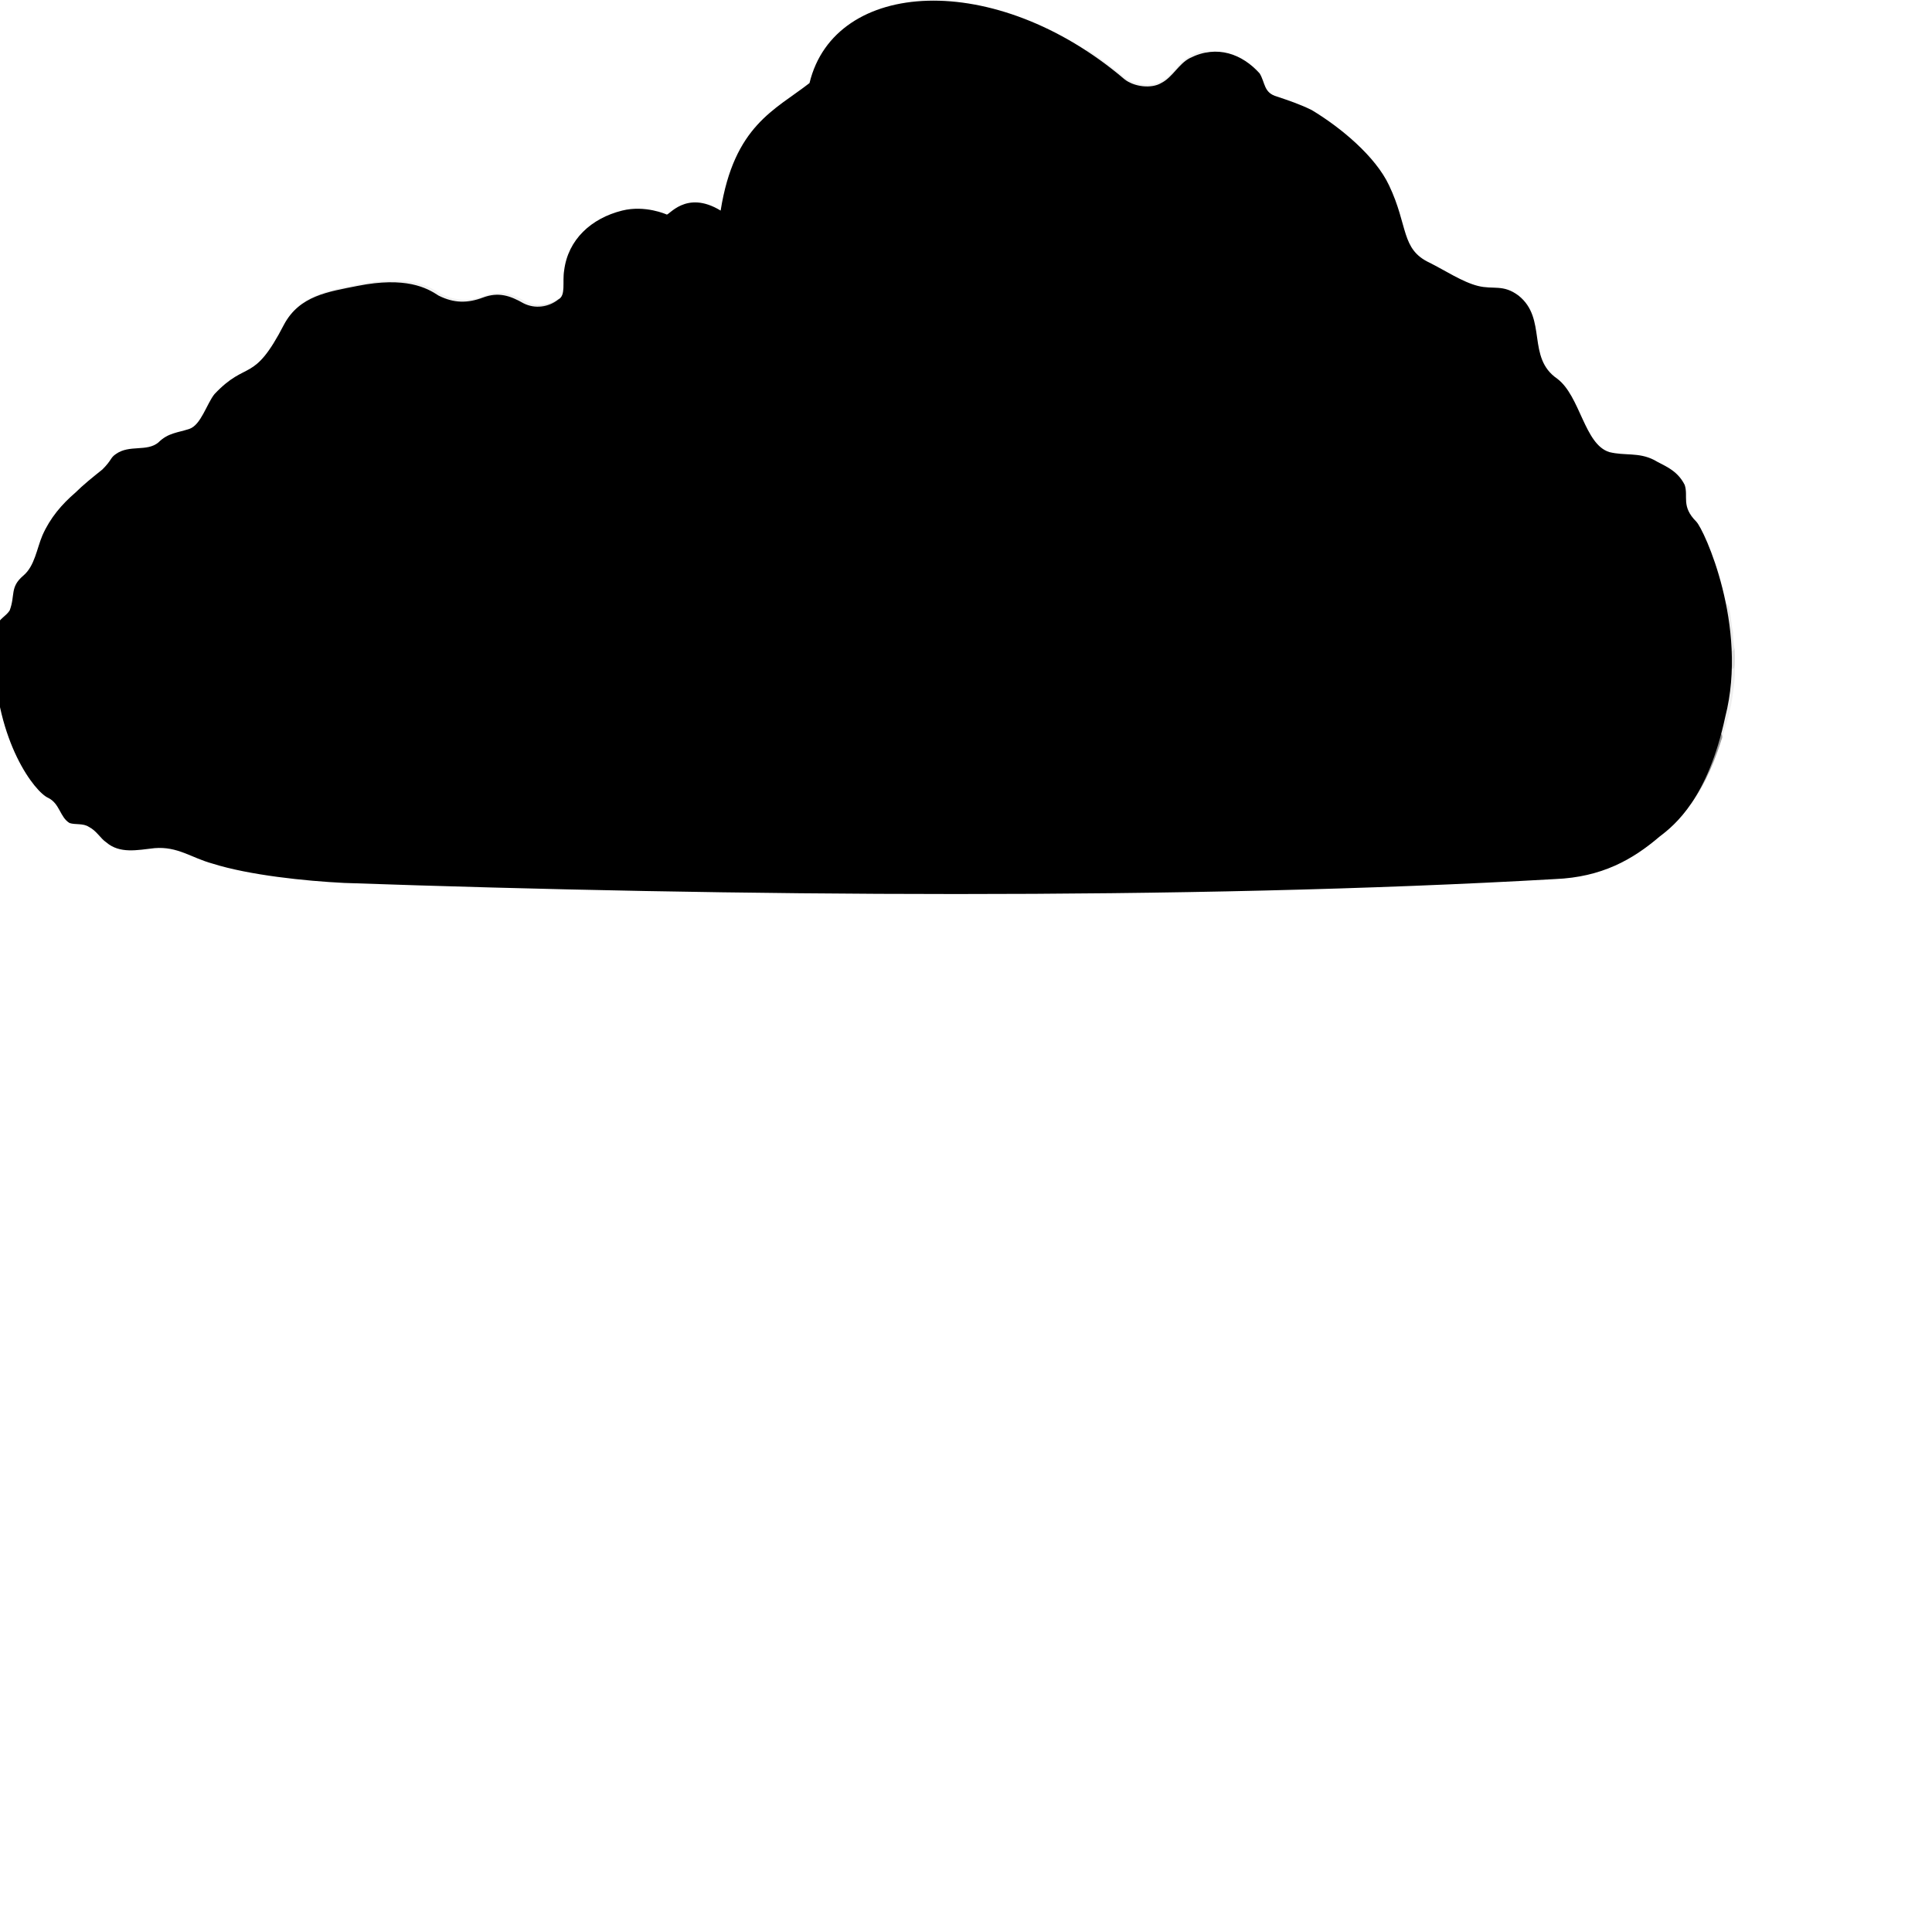
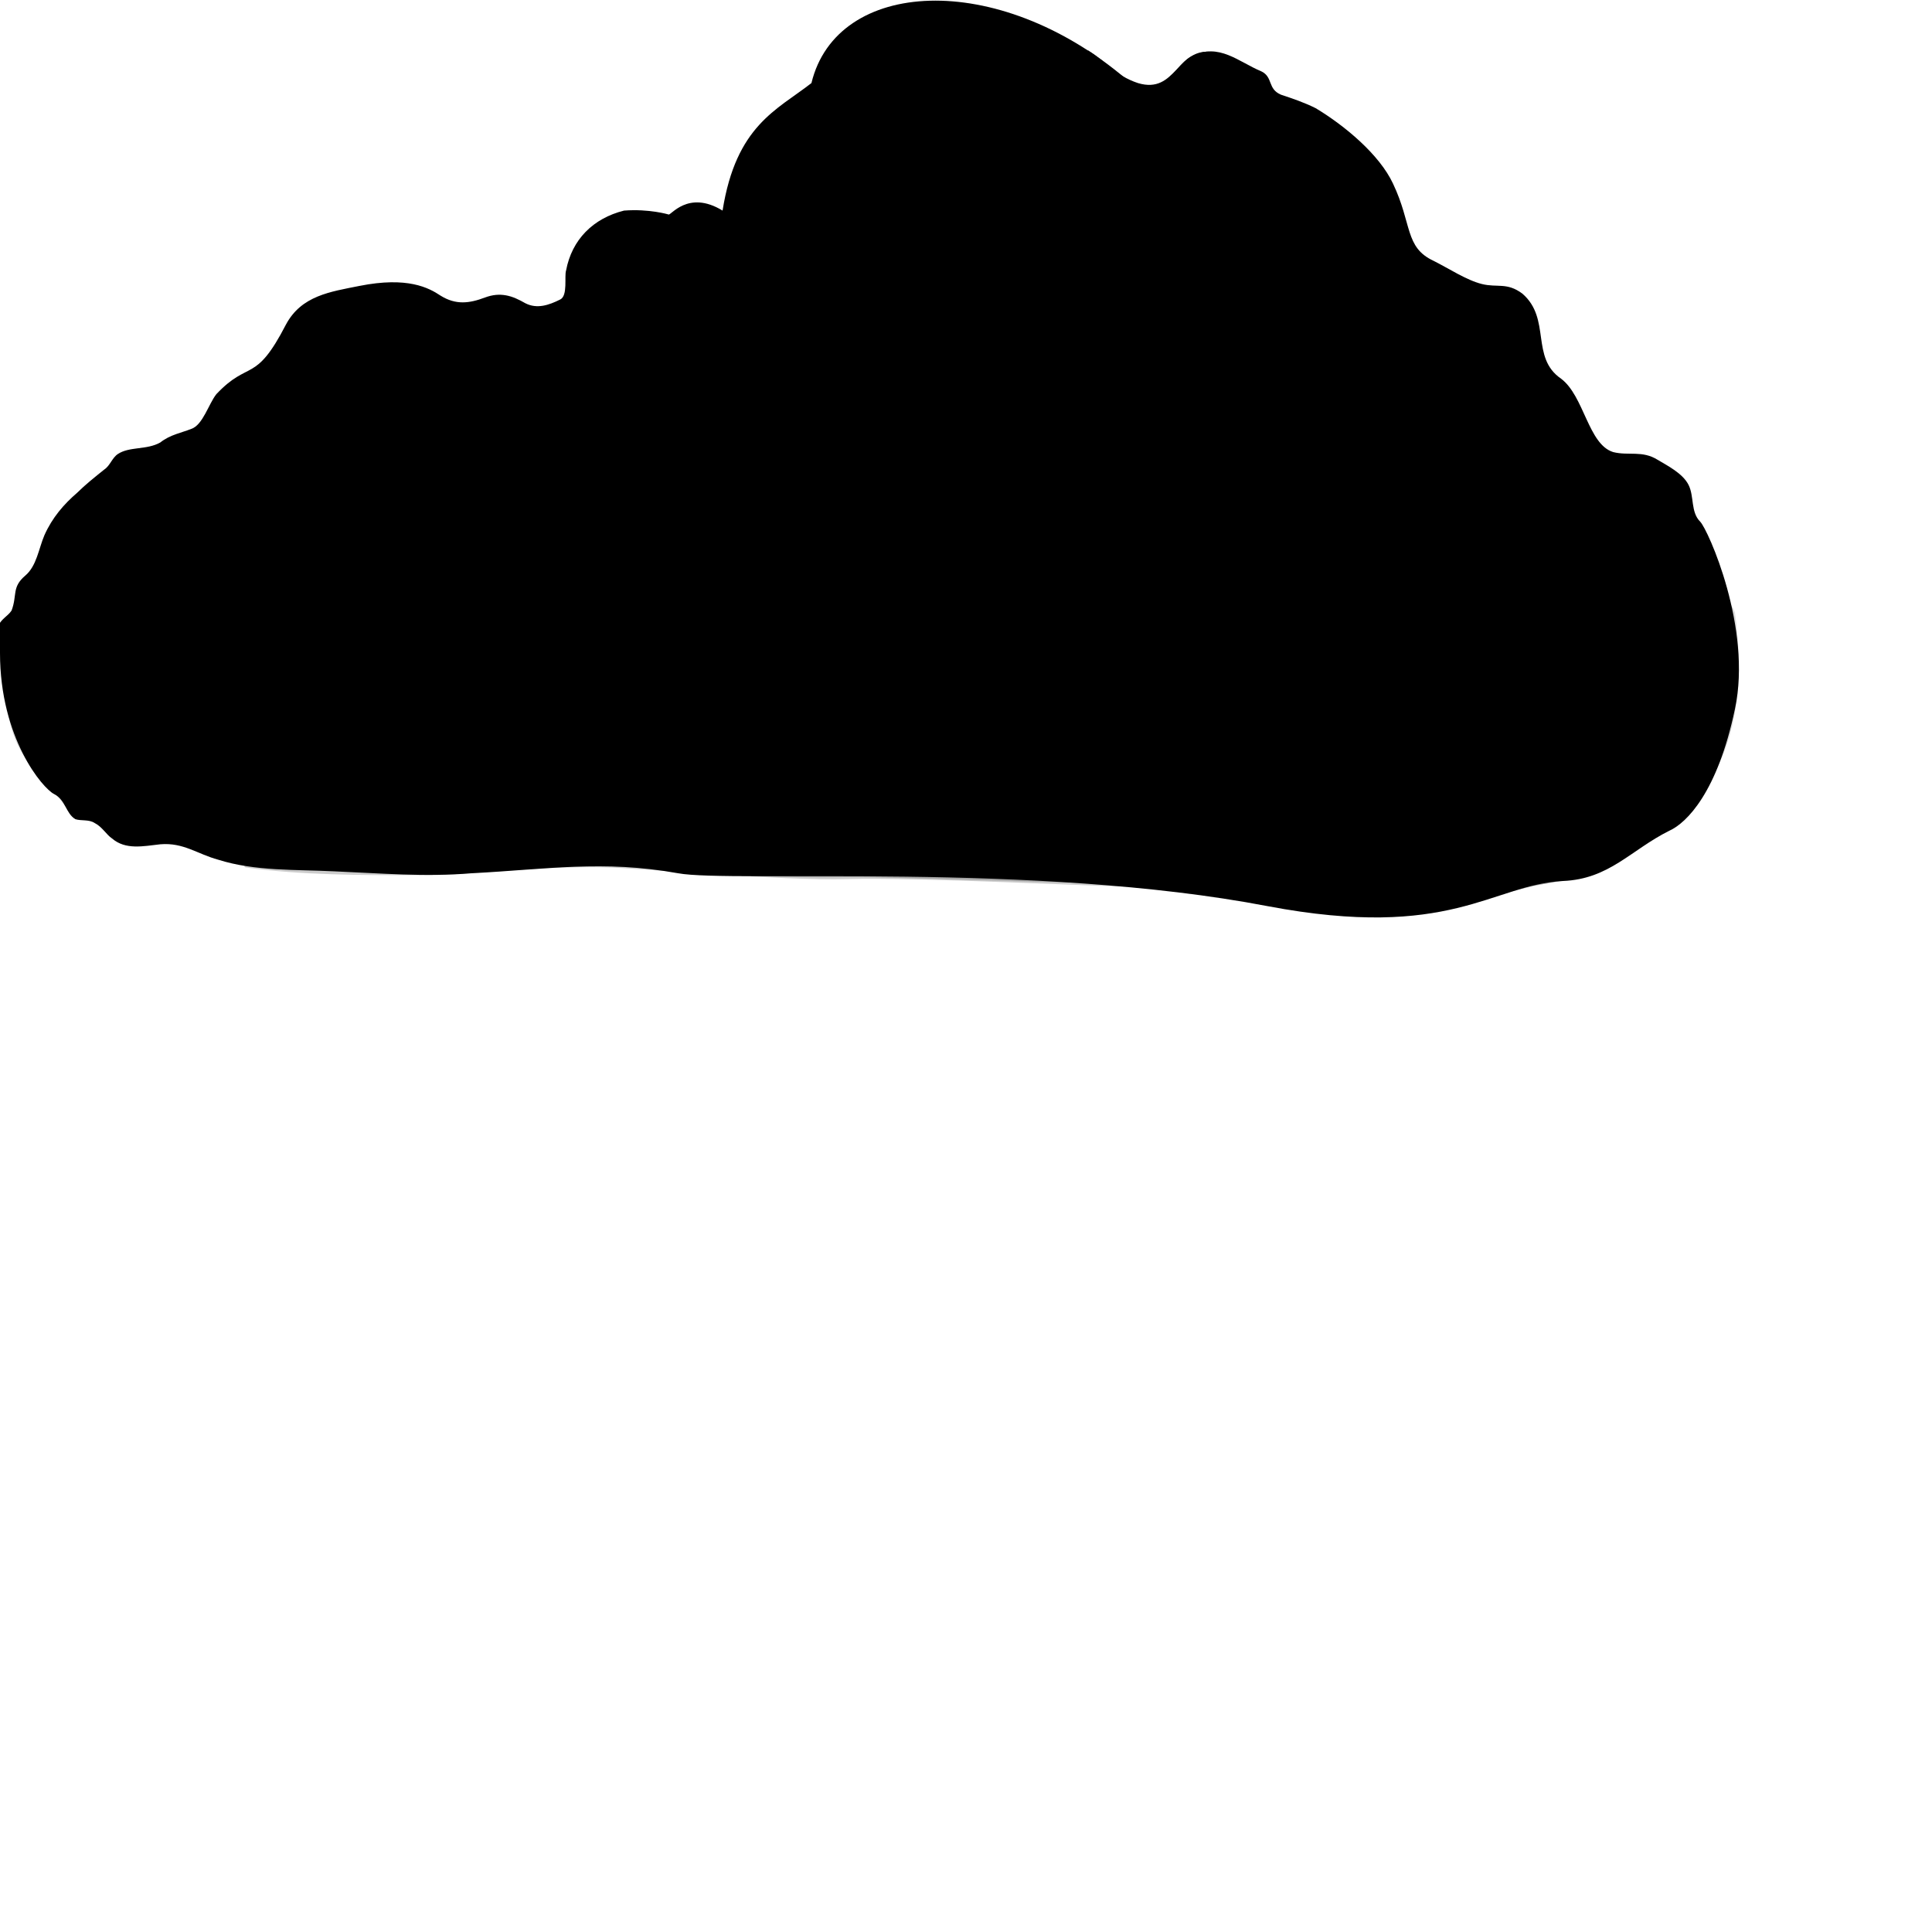
- <svg xmlns="http://www.w3.org/2000/svg" version="1.1" id="Layer_1" x="0px" y="0px" viewBox="-909 491 100 100" style="enable-background:new -909 491 100 100;" xml:space="preserve">
-   <style type="text/css">
- 	.st0{fill:#E6E6E6;}
- 	.st1{opacity:0.14;fill:#999999;}
- 	.st2{opacity:0.2;fill:#999999;}
- 	.st3{opacity:0.16;fill:#999999;}
- 	.st4{fill:#999999;}
- 	.st5{opacity:0.18;fill:#A4A4A4;}
- 	.st6{fill:#A4A4A4;}
- </style>
-   <g id="cloud1_3">
-     <path id="XMLID_18_" class="st0" d="M-819.2,525.9c0,0.1,0,0.2,0,0.3C-819.2,526-819.2,526-819.2,525.9z" />
-     <path id="XMLID_17_" class="st0" d="M-819.2,525.1c0,0.1,0,0.1,0,0.2C-819.2,525.3-819.2,525.2-819.2,525.1z" />
-     <path id="XMLID_16_" class="st1" d="M-819.2,525.3c0,0.2,0,0.4,0,0.5C-819.2,525.7-819.2,525.5-819.2,525.3z" />
-     <path id="XMLID_15_" class="st2" d="M-819.2,525c0-0.4-0.1-0.8-0.1-1.2c0,0,0-0.1,0-0.1c-0.1-0.4-0.1-0.8-0.2-1.2c0,0,0-0.1,0-0.1   c-0.7-1.1-3.9,0.9-4.5-1.3c-1.1-3.7-2.1-4.1-4.6-4.9c-0.8-0.3-0.8,0.8-1.1,1.1c-0.6,0.5-1.3,0.7-2.1,0.5c-1.5-0.4-3.4-2.3-4.8-2.6   c-3.9-0.8-2.1,1-4.4,0.4c-0.6-0.2-1.6-1.3-2.1-1.8c-2.1-2.4-0.6-4.3-3.4-5.8c-2-0.5-1.4,1-5.6-1.8c-5.4-3.7-10,1.9-9.7,3.5   c5.4-5,8.3-2,9.6-1.2c2,1.1,4.4,2.5,3.5,4.6c-1,2.2,0.1,3.2-0.3,3.8c-0.5,0.6-0.5,2.5-1.1,2.2c-1.8-0.8-1.2,2-3.3,1.5   c-0.8-0.2-1.8,1-2.6,1.4c-0.8,0.3-1.7-0.7-2.4-0.3c-0.6,0.4-1.5,0.3-2,0.8c-0.5,0.5-0.5-0.8-0.6-0.9c-0.3-0.4-0.9,0.1-1.2-0.3   c-0.5-0.5,0.1-1-1-1.2c-0.5-0.1-1.4-0.2-1.9,0.2c-0.4,0.3,0.1,1-0.3,1.4c-0.4-0.5-1.3-0.2-1.9-0.6c0.5-0.3,0.1-1.2-0.3-1.4   c-0.7-0.4-0.5,0.7-1.1,0.7c-0.8,0-0.5,0.3-0.5,1c0,0.6-0.7,1-1,1.4c-0.6,1.1-1.2,2.3-2.7,1.3c-0.5-0.3-0.6-1-0.9-1.5   c-0.5-0.8-0.2-1.3-0.2-2.2c0-0.9-0.8-0.6-1.4-0.8c-0.7-0.3-1.3-0.6-1.7-1.3c-0.5-1-2.5-1.1-3.3-0.3c-0.9,1-0.6,2.7-1.3,3.8   c-0.4,0.7-0.9,1.1-1.7,1.1c-0.3,0-1.9,0.2-2,0c-0.7-1-1.2,1.1-2.1,0c-1-1.3-2-0.4-2.6,0.8c-0.9,1.7-2.9,5.3-4.5,4.2   c-1-0.7-1.7,5.3-8.9,2.3c-3.6-1.5-4.8-2.9-5.3-2.4c0.1,0.3,0.2,0.6,0.3,0.8c0,0.1,0.1,0.1,0.1,0.2c0.1,0.3,0.2,0.5,0.3,0.7   c0,0,0,0,0,0.1c0,0.1,0.1,0.2,0.1,0.3c0.1,0.2,0.2,0.4,0.3,0.5c0.1,0.1,0.1,0.2,0.2,0.3c0.1,0.2,0.2,0.3,0.3,0.4   c0,0,0.1,0.1,0.1,0.1c0.1,0.1,0.2,0.3,0.3,0.3c0,0,0,0,0,0c0.1,0.1,0.2,0.2,0.3,0.2c0,0,0.1,0,0.1,0.1c0,0,0.1,0,0.1,0.1   c0,0,0.1,0.1,0.1,0.1c0,0,0,0,0,0c0.1,0.1,0.2,0.3,0.3,0.5c0,0,0,0.1,0.1,0.1c0,0,0,0.1,0.1,0.1c0,0,0.1,0.1,0.1,0.1   c0,0,0,0,0.1,0.1c0.1,0.1,0.1,0.1,0.2,0.1c0.3,0.1,0.7,0,1,0.2c0,0,0,0,0,0h0c0,0,0,0,0,0c0.3,0.2,0.6,0.5,0.9,0.8c0,0,0,0,0,0   c0,0,0,0,0,0c0.1,0.1,0.2,0.1,0.2,0.2c0.1,0,0.2,0.1,0.2,0.1c0,0,0,0,0,0c0.5,0.5,1.4,0.1,2.1,0h0c0.2,0,0.3,0,0.5,0c0,0,0,0,0,0h0   c0,0,0,0,0,0c0.1,0,0.2,0,0.4,0.1c0,0,0,0,0,0c0,0,0,0,0,0c0,0,0,0,0,0c0,0,0,0,0,0c0.4,0.1,0.7,0.2,1.1,0.4c0,0,0.1,0,0.1,0.1   c0,0,0,0,0.1,0c0.1,0,0.2,0.1,0.2,0.1c0.2,0.1,0.3,0.1,0.5,0.2c0.3,0.1,0.6,0.2,0.9,0.2c0.1,0,0.2,0,0.3,0.1c0.1,0,0.1,0,0.2,0   c0,0,0,0,0,0c1.3,0.3,2.7,0.4,4,0.6c0.1,0,0.1,0,0.2,0c0.4,0,0.8,0.1,1.1,0.1c1.5,0.1,3,0.1,4.4,0.1c0.4,0,0.9,0,1.3,0   c1.1,0,2.3,0.1,3.4,0.1c0.4,0,0.9,0,1.3,0c1.4,0,2.7,0.1,4.1,0.1c0.2,0,0.3,0,0.5,0c3.3,0.1,6.6,0.1,9.9,0.1c0.2,0,0.4,0,0.6,0   c1.6,0,3.1,0,4.7,0c0.1,0,0.1,0,0.2,0c0,0,0,0,0.1,0c3.4,0,6.8,0,10.2-0.1c0,0,0,0,0,0c1.8,0,3.6-0.1,5.4-0.1c0.1,0,0.3,0,0.4,0   c1.8,0,3.6-0.1,5.4-0.2c0.1,0,0.2,0,0.3,0c1.5-0.1,3.1-0.1,4.6-0.2c0.4,0,0.8,0,1.2-0.1c1.6-0.1,3.1-0.2,4.7-0.2c0,0,0.1,0,0.1,0   c0,0,0,0,0,0c0.4,0,0.7-0.1,1-0.1c0.1,0,0.1,0,0.2,0c0.3-0.1,0.6-0.1,0.9-0.2c0,0,0,0,0,0c0.6-0.2,1.2-0.4,1.7-0.7   c0,0,0.1-0.1,0.1-0.1c0.2-0.1,0.4-0.2,0.6-0.4c0.1-0.1,0.1-0.1,0.2-0.2c0.2-0.1,0.3-0.3,0.5-0.4c0,0,0.1-0.1,0.1-0.1   c0.2-0.2,0.5-0.4,0.8-0.8c0.1-0.1,0.1-0.1,0.2-0.2c0,0,0.1-0.1,0.1-0.1c0.1-0.1,0.2-0.3,0.4-0.4c0-0.1,0.1-0.1,0.1-0.2   c0,0,0.1-0.1,0.1-0.1c0.1-0.1,0.1-0.2,0.2-0.3c0,0,0.1-0.1,0.1-0.1c0.1-0.1,0.1-0.2,0.2-0.3c0,0,0-0.1,0.1-0.1   c0.1-0.1,0.1-0.2,0.2-0.4c0,0,0-0.1,0.1-0.1c0.1-0.1,0.1-0.3,0.2-0.4c0,0,0-0.1,0-0.1c0.1-0.2,0.1-0.3,0.2-0.5c0,0,0,0,0-0.1   c0.2-0.6,0.4-1.3,0.6-2.1c0.1-0.5,0.2-1.1,0.2-1.6c0,0,0,0,0,0C-819.2,525.7-819.2,525.4-819.2,525z" />
-     <path id="XMLID_12_" class="st3" d="M-819.2,524.5c0,0.6-3.6,0.8-4.2,0.3c-0.6-0.5-0.2-0.6-0.6-1.2c-0.4-0.6-0.7,0.6-1.1,0   c-0.2-0.4,0.2-2.2-0.4-1.9c-0.5,0.3-0.5-2-1.3-1.7c-0.5,0.2-1.7-0.3-2.2-0.4c-0.8-0.2-2.3,1.6-3,1.3c-0.4-0.1-2.1-1.8-3-1.8   c-1.2,0-2-2.4-3.2-2.3c-1.1,0.1-1.3,1.9-2.9,1c-1.2-0.6-5-7.1-6-7.2c0.1,0.9,0.4,2.2-0.7,3.8c0.2,2.1,1.4,3.9,0.6,4.1   c-1.2,0.4,0.4,4-0.6,3.3c-0.6-0.4-1.6-1.4-2.3-1.4c-0.8,0-0.9,1.1-0.4,1.6c0.6,0.6,1.3,1.4-0.1,1.7c-1.2,0.3-1.6-0.7-2-1.6   c-0.4-0.9-0.6,0.5-1.3,1.1c-2.5,2.1-3.5,0.8-4.3,0.9c-1,0.2-2.3,0.4-3.2,0.6c-0.9,0.2-1.6-0.9-2.5-0.9c-0.1,0.2-0.2,0.3-0.3,0.3   c-0.2-0.1-0.3-0.3-0.3-0.5c-0.9-0.6-2.1-1.3-3.2-1c-1.2,0.3-0.8,1.8-2.1,2c-0.8,0.2-2.5,0.7-3.3,0.4c-1.1-0.4-1-2.1-1.7-2.9   c0.3-0.6-1-0.4-1.2-0.4c-0.7-0.1-1.9-0.8-2,0.4c0,0.3,0,0.7-0.1,1.1c-0.2,0.4-0.7,0.7-0.7,1.3c-0.1,2.1-4,1.1-5.1,0.4   c-0.8-0.5-1.3-0.7-2.2-0.2c-0.7,0.4-1.7,0.1-2.3,0.7c-0.6,0.6-0.6,1.2-1.6,1.1c-0.5-0.1,0-0.5-0.6-0.5c-0.5,0-1.3,2.8-1.6,2.3   c-0.2-0.3-1.7,0.7-2,0.7c-1.5,0-2.2,3.6-6.3,2.8c-4.3-1.4-7.1-2.4-7.3-2c-0.1,0.1,0,0.2,0,0.4c0.1,0.1,0.1,0.2,0.2,0.3   c0.5,0.8,1,1.3,1.2,1.4c0,0,0,0,0,0c0.3,0.1,0.4,0.4,0.5,0.6c0.1,0.2,0.3,0.5,0.5,0.6c0,0,0,0,0,0c0.3,0.1,0.7,0,1,0.2   c0.4,0.2,0.6,0.6,0.9,0.8c0.7,0.6,1.6,0.4,2.5,0.3c1.2-0.1,1.9,0.5,3,0.8c0.9,0.3,2.1,0.5,3.3,0.7c1.3,0.2,2.5,0.3,3.6,0.3   c8.4,0.3,17.3,0.5,26.2,0.6c0.1,0,0.2,0,0.3,0c4.4,0,8.7,0,13.1,0c8-0.1,15.9-0.3,23.1-0.8c1.3-0.1,2.4-0.4,3.4-0.8   c0.8-0.4,1.4-0.8,2.1-1.4c0.1,0,0.1-0.1,0.2-0.2c0.8-0.7,2.4-2.1,3.3-6.1c0.1-0.6,0.2-1.2,0.2-1.8   C-819.2,525.4-819.2,525-819.2,524.5z M-825.8,522.4C-825.8,522.4-825.8,522.4-825.8,522.4C-825.8,522.4-825.8,522.4-825.8,522.4   C-825.8,522.4-825.8,522.4-825.8,522.4z" />
-     <path id="XMLID_11_" class="st4" d="M-819.9,529c-1.7-3.4-2.2-1.8-2.9-1.7c-1.3,0.1-0.1,1-1.7,0.3c-2.5-1.2-0.6,2.7-3.5-0.9   c-0.5,2.1-0.9-3-1.4-2.1c-0.5,0.9-1.4,1.5-2.4,2c-2.7,1.3,1.5-3.3-4.3-2.1c0,0-4.6-4.5-2.9-0.1c0.8,2.1-1.3-3.1-4.1-3.7   c-0.8,1.4,0.2,2.2-0.7,2.8c-0.6,0.4,0,4-2.1,2.8c-0.9-0.5-0.8,1.1-1.7,2.2c-2.2-1.5-3.2,0.4-4,1.1c-2.2,1.7-5.1,0.3-5.8,1.5   c0.1-0.9-1.9-2.8-2.6-2.8c-0.8-0.1-1.6,0.3-2.4,0c-1-0.3-1.9-0.3-2.8-0.7c-1.5-0.8-2.7,0.8-4,1.4c-0.7,0.3-1.5,1-2.3,0.7   c-0.8-0.3-1.1-1.2-1.9-1.5c0,0-0.2,0-0.3,0.1c-0.4,0.3-0.2-0.1-0.6-0.2c-0.7-0.2-1.7,0.5-2.2,1c-0.6,0.7-0.6,1.1-1.6,1.4   c-0.9,0.3-1.7-0.2-2.5-0.4c-0.8-0.2-1.2-1-2.1-0.3c-0.6,0.5-0.9,0.8-1.7,0.3c-1-0.7-1.4-0.4-2.5-0.2c-1.1,0.2-2.5-0.1-3.6-0.3   c-1-0.1-0.6,2.2-1.7,2.1c-1-0.1-2.3,2-3.3,2.2c-1.7,0.3-2.8-0.1-3.4,0.4c-0.9,0.8-3.9-1.3-3.7,0.3c0.1,0.1,0.1,0.2,0.2,0.3   c0.5,0.1,1,0,1.5-0.1c1.2-0.1,1.9,0.5,3,0.8c1.9,0.6,4.8,0.9,6.8,1c20.1,0.7,43.5,0.9,62.7-0.2c2.4-0.1,4-1,5.4-2.2   c0.7-0.6,2.1-1.7,3.1-4.9C-819.8,529.1-819.9,529-819.9,529z" />
-     <path id="XMLID_10_" class="st2" d="M-873.4,528.1C-873.5,528.1-873.8,527.9-873.4,528.1L-873.4,528.1z" />
-     <path id="XMLID_8_" class="st5" d="M-870.9,537c0.8,0,1.5,0,2.3,0c-0.1,0-0.2,0-0.3,0C-869.5,537-870.2,537-870.9,537z" />
-     <path id="XMLID_7_" class="st6" d="M-820.5,525.7c-0.2-1.3-2.9-0.7-3.1-1c-0.4-0.7-0.9-1.1-2.9,0.2c-1-1.8-0.5-3.4-1-2.7   c-1,1.5-1.6-0.7-2.4-0.4c-1.3,0.6-3.7-0.7-3.8-0.2c-0.2,1.7-0.9-0.7-1.9-2.1c-1-1.4-1.6,1.3-3.3,1.3c-0.9,0,1-2.3-1.1-1.9   c-2.7,2-4.8-3.3-4.1-1.7c0.3,0.9-1.2,5.4-1.4,5.2c-0.9-1,0.5,2.9-0.8,2.2c-0.5-0.3-0.9,0.1-1.4-0.2c-0.3-0.2-0.6-0.6-0.9-0.1   c-0.3,0.5,0.1,1.8-0.8,1.7c-0.5,0-0.7-0.5-1.1-0.5c-0.9-0.2-0.4,1.3-0.7,1.6c-0.7,0.9-3-0.5-3.5-0.2c-1.9,1.4-1.7,0-2.8-0.3   c-0.5-0.1-0.9,0.1-1.4-0.1c-0.9-0.2-1.7-0.6-2.6-0.5c0.5-0.6-1.1-0.9-1.5-1.2c-0.6-0.4-1,0.3-1.6,0.1c-0.3-0.1-0.4-0.4-0.7-0.6   c-0.4-0.3-0.8-0.5-1.3-0.6c-1.6-0.3-1.7,1.5-2.8,2.3c-1.3,0.9-2.8,1.5-4,0.2c-0.7-0.7-1.4-2.7-2.6-2.7c-2,0.1-0.3,1.8-0.9,2.1   c-0.5,0.3-0.8,0.5-1.2,0.9c-0.6,0.7-1.3,0.3-2,0c-0.7-0.3-1.2,0.2-1.9,0.2c-0.2,0-0.3-0.4-0.5-0.4c-0.4-0.1-0.7,0-1.1-0.2   c-0.5-0.3-0.9-0.9-1.6-0.9c-0.6,0-1.4,0.4-1.9,0.7c-0.5,0.3-0.9,0.8-1.4,1.1c-0.7,0.4-1.6,0.4-2.4,0.3c-1.1,2.7-4.2,2.6-3.9,3.1   c0.4,0.7-2.3,1.9-4.8,2c-2.1,0.1-4-0.9-4.4-0.7c-1.5,0.7-0.2,1.6,0.9,2.7c0.1,0.1,0.1,0.1,0.2,0.1c0,0,0,0,0,0c0.6,0.1,1.2,0,1.8,0   c1.1-0.1,1.8,0.4,2.7,0.7c0.3,0.1,0.7,0.3,1.3,0.4c0.1,0,0.2,0,0.3,0.1c1.8,0.4,3.9,0.6,5.4,0.7c13.3,0.5,28.1,0.7,42.2,0.5   c7.1-0.1,14-0.3,20.5-0.7c1.4-0.1,2.6-0.4,3.6-0.9c0.5-0.3,1-0.6,1.5-1c0.1-0.1,0.3-0.2,0.4-0.3c0.8-0.6,2.5-2,3.4-6.2c0,0,0,0,0,0   C-819.7,527.6-820.3,527.2-820.5,525.7z" />
-     <path id="XMLID_5_" class="st1" d="M-849.5,498.3c0.5-2,1.1-3.6,3.1-4.7c-0.3,0-0.7,0.1-1,0.3c-0.6,0.3-0.9,1-1.5,1.3   c-0.5,0.3-1.4,0.2-1.9-0.2c-0.7-0.6-1.3-1-2-1.5C-851.2,497.5-850.3,495.5-849.5,498.3z" />
-     <path id="XMLID_4_" class="st1" d="M-887.2,506.5c2.7,1.5,2.8,0,4.7,0.6c1.6,0.5,1.9-0.2,3.5,0.3c2.8,0.9,4.5,2.3,6,4.8   c-0.2-0.8-1.1-4.2-3.5-5.1c-3-1.1-2.4-1.7-3.3-2.2c0,0,0,0,0,0c0,0,0,0.1,0,0.1c0,0.2,0,0.4,0,0.6c0,0.4,0,0.7-0.2,0.8   c-0.5,0.4-1.2,0.5-1.8,0.2c-0.7-0.4-1.3-0.6-2.1-0.3c-0.8,0.3-1.5,0.3-2.3-0.1c-0.6-0.4-1.7-1-4.2-0.5c-1.5,0.3-3,0.5-3.8,2   c-0.2,0.5-0.5,0.9-0.7,1.2C-891.8,505.6-887.5,506.3-887.2,506.5z" />
-     <path id="XMLID_3_" class="st3" d="M-875.5,509.1c-0.2-0.3-0.3-1.4-2.3-2.4c-0.9-0.4-1.6-1.2-2-1.5c0,0.5,0,1-0.2,1.2   c-0.3,0.2-0.4,0.3-1,0.4C-882.6,506.9-879,506.5-875.5,509.1z" />
-     <path id="XMLID_19_" d="M-821.2,518c-0.8-0.8-0.4-1.3-0.6-1.9c-0.4-0.8-1.1-1-1.6-1.3c-0.8-0.4-1.5-0.2-2.3-0.4   c-1.3-0.4-1.5-2.9-2.7-3.8c-1.6-1.1-0.5-3.1-2-4.3c-0.8-0.6-1.3-0.3-2.1-0.5c-0.8-0.2-1.7-0.8-2.5-1.2c-1.5-0.7-1.1-1.9-2.1-4   c-0.7-1.5-2.5-3-4-3.9c-0.6-0.3-1.2-0.5-1.8-0.7c-0.7-0.2-0.6-0.7-0.9-1.2c-0.9-1-2.2-1.5-3.6-0.8c-0.6,0.3-0.9,1-1.5,1.3   c-0.5,0.3-1.4,0.2-1.9-0.2c-6.7-5.7-15-5.2-16.3,0.2c-1.8,1.4-3.9,2.2-4.6,6.6c-1.8-1.1-2.7,0.3-2.8,0.2c0,0-1.1-0.5-2.3-0.2   c-1.6,0.4-2.8,1.5-3,3.1c-0.1,0.6,0.1,1.3-0.3,1.5c-0.5,0.4-1.2,0.5-1.8,0.2c-0.7-0.4-1.3-0.6-2.1-0.3c-0.8,0.3-1.5,0.3-2.3-0.1   c-0.6-0.4-1.7-1-4.2-0.5c-1.5,0.3-3,0.5-3.8,2c-1.6,3.1-1.9,1.8-3.6,3.6c-0.4,0.5-0.7,1.6-1.3,1.8c-0.6,0.2-1.1,0.2-1.6,0.7   c-0.6,0.5-1.5,0.1-2.2,0.6c-0.3,0.2-0.2,0.3-0.7,0.8c-0.5,0.4-1,0.8-1.4,1.2c-0.7,0.6-1.3,1.3-1.7,2.2c-0.3,0.7-0.4,1.6-1,2.1   c-0.7,0.6-0.4,1-0.7,1.8c-0.2,0.3-0.5,0.4-0.7,0.8c-0.2,0.5-0.1,1.1-0.1,1.6c0.1,4.4,2.1,7,2.8,7.3c0.6,0.3,0.6,1,1.1,1.3   c0.3,0.1,0.7,0,1,0.2c0.4,0.2,0.6,0.6,0.9,0.8c0.7,0.6,1.6,0.4,2.5,0.3c1.2-0.1,1.9,0.5,3,0.8c1.9,0.6,4.8,0.9,6.8,1   c20.1,0.7,43.5,0.9,62.7-0.2c2.4-0.1,4-1,5.4-2.2c0.8-0.6,2.5-2,3.4-6.2C-818.5,523.4-820.8,518.4-821.2,518z" />
+ <svg xmlns="http://www.w3.org/2000/svg" version="1.1" id="Layer_1" x="0px" y="0px" viewBox="0 0 100 100" enable-background="new 0 0 100 100" xml:space="preserve">
+   <path d="M88,27c-0.5-0.5-0.3-1.3-0.6-1.9c-0.3-0.6-1.1-1-1.6-1.3c-0.8-0.5-1.5-0.2-2.3-0.4c-1.3-0.4-1.5-2.9-2.7-3.8  c-1.6-1.1-0.5-3.1-2-4.4c-0.8-0.6-1.3-0.3-2.1-0.5c-0.8-0.2-1.7-0.8-2.5-1.2c-1.5-0.7-1.1-1.9-2.1-4c-0.7-1.5-2.5-3-4-3.9  c-0.6-0.3-1.2-0.5-1.8-0.7c-0.7-0.3-0.4-0.9-1-1.2c-1.2-0.5-2.2-1.5-3.6-0.8c-0.6,0.3-0.9,1-1.5,1.4c-0.5,0.3-1.4,0.2-1.9-0.2  c-6.7-5.7-15-5.2-16.3,0.2c-1.8,1.4-3.9,2.2-4.6,6.6c-1.8-1.1-2.7,0.3-2.8,0.2c0,0-1-0.3-2.3-0.2c-1.6,0.4-2.7,1.5-3,3.1  c-0.1,0.3,0.1,1.3-0.3,1.5c-0.6,0.3-1.2,0.5-1.8,0.2c-0.7-0.4-1.3-0.6-2.1-0.3c-0.8,0.3-1.5,0.4-2.3-0.1c-0.6-0.4-1.7-1-4.2-0.5  c-1.5,0.3-3,0.5-3.8,2c-1.6,3.1-1.9,1.8-3.6,3.6c-0.4,0.5-0.7,1.6-1.3,1.8c-0.5,0.2-1.1,0.3-1.6,0.7c-0.7,0.4-1.6,0.2-2.2,0.6  c-0.3,0.2-0.4,0.6-0.7,0.8c-0.5,0.4-1,0.8-1.4,1.2c-0.7,0.6-1.3,1.3-1.7,2.2c-0.3,0.7-0.4,1.6-1,2.1c-0.7,0.6-0.4,1-0.7,1.8  c-0.2,0.3-0.5,0.4-0.7,0.8C0,32.6,0,33.3,0,33.8c0,4.4,2.2,7,2.8,7.3c0.6,0.3,0.6,1,1.1,1.3c0.3,0.1,0.7,0,1,0.2  c0.4,0.2,0.6,0.6,0.9,0.8c0.7,0.6,1.6,0.4,2.5,0.3c1.2-0.1,1.9,0.5,3,0.8c1.9,0.6,4,0.5,6,0.6c2.4,0.1,4.7,0.3,7.1,0.1  c3.9-0.2,6.8-0.7,10.7,0c2.7,0.5,18.5-0.6,30.5,1.7c9.5,1.8,11.6-1.1,15.3-1.3c2.4-0.1,3.5-1.6,5.5-2.6c0.9-0.4,2.5-2,3.4-6.3  C90.7,32.5,88.4,27.4,88,27z" />
+   <g>
+     <path opacity="0.14" d="M89.8,31.7c-0.6-1.6-2-0.1-4.7-1.7c-1.1-3.7-2.1-4.2-4.6-4.9c-0.5,0.2-0.8,0.8-1.1,1.1   c-0.6,0.5-1.3,0.7-2.1,0.5c-1.5-0.4-3.4-2.3-4.9-2.6c-3.9-0.8-2.1,1-4.4,0.4c-0.6-0.2-1.5-1.4-2.1-1.8c-0.3-0.2-1.3-3.7-3.4-5.8   c-2.3-0.1-4-0.9-5.6-1.8c-2.7-1.5-13.2-2.9-7.3-0.2c0.7,0-3,3.7-2.4,3.7c5.7-5.4,8.3-2,9.6-1.2c2,1.1,4.4,2.5,3.5,4.6   c-1,2.2,0.2,3.2-0.3,3.8c-0.5,0.6-0.5,2.5-1.1,2.2c-1.8-0.8-1.2,2-3.3,1.5c-0.8-0.2-1.8,1-2.6,1.4c-0.8,0.3-1.7-0.7-2.4-0.3   c-0.6,0.4-1.5,0.3-2,0.8c-0.5,0.5-0.5-0.8-0.6-0.9c-0.3-0.4-0.9,0.1-1.2-0.3c-0.5-0.5,0.1-1-1-1.2c-0.5-0.1-1.4-0.2-1.9,0.2   c-0.4,0.3,0.1,1-0.3,1.4c-0.4-0.5-1.3-0.2-1.9-0.6c0.5-0.3,0.1-1.2-0.3-1.4c-0.7-0.4-0.5,0.7-1.1,0.7c-0.8,0-0.5,0.3-0.5,1   c0,0.6-0.7,1-1,1.4c-0.6,1.1-1.2,2.3-2.7,1.3c-0.5-0.3-0.6-1-0.9-1.5c-0.5-0.8-0.2-1.3-0.2-2.2c0-0.9-0.8-0.6-1.4-0.8   c-0.7-0.3-1.3-0.6-1.7-1.3c-0.5-1-2.5-1.1-3.3-0.3c-0.9,1-0.6,2.7-1.3,3.8c-0.4,0.7-0.9,1.1-1.7,1.1c-0.3,0-1.9,0.2-2,0   c-0.7-1-1.2,1.2-2.1,0c-1-1.3-2-0.4-2.6,0.8c-0.9,1.7-2.9,5.3-4.5,4.2c-1-0.7-1.7,5.3-8.9,2.3c-3.6-1.5-4.7-2.9-5.1-2.4   c0.3,2.7,2,3.6,3.1,5.2c1.2,0.1,1.9,0.9,2.5,1.4c0.6,0.7,2.2-0.2,2.7,0.1c1.3,0.1,2.5,0.9,3.8,1.1c1.7,0.2,3.4,0.2,5.1,0.3   c3.6,0.2,8.1-0.4,11.9-0.4c1.4,0,7.9,0.9,13.5,0.8c4.3-0.1,10.7,0.2,15.8,0.5c1.8,0.1,6.3,0.7,7.4,0.8c1.2,0.1,2.7,0.8,7.9,0.4   c1-0.1,4.1-1.3,5-1.5c0.8-0.1,2.5,0,3.1-0.5C83.8,43.9,91.3,42.7,89.8,31.7z" />
+     <path opacity="0.16" d="M85.7,33.6c-0.6-0.5-0.2-0.6-0.6-1.2c-0.4-0.6-0.7,0.6-1.1,0c-0.2-0.4,0.2-2.2-0.4-1.9   c-0.5,0.3-0.5-2-1.3-1.7c-0.5,0.2-1.7-0.3-2.2-0.4c-0.8-0.2-2.3,1.6-3,1.3c-0.4-0.1-2.1-1.8-3-1.8c-1.2,0-2-2.4-3.2-2.3   c-1.1,0.1-1.3,1.9-2.9,1c-1.2-0.6-5-7.1-6-7.2c0.1,0.9,0.4,2.2-0.7,3.8c0.2,2.1,1.4,3.9,0.6,4.1c-1.2,0.4,0.4,4-0.6,3.3   c-0.6-0.4-1.6-1.4-2.3-1.4c-0.8,0-0.9,1.1-0.4,1.6c0.6,0.6,1.3,1.4-0.1,1.7c-1.2,0.3-1.6-0.7-2-1.6c-0.4-0.9-0.6,0.5-1.3,1.1   c-2.5,2.1-3.5,0.8-4.3,0.9c-1,0.2-2.3,0.4-3.2,0.6c-0.9,0.2-1.6-0.9-2.5-0.9c-0.1,0.2-0.2,0.3-0.3,0.3c-0.2-0.1-0.3-0.3-0.3-0.5   c-0.9-0.6-2.1-1.3-3.2-1c-1.2,0.3-0.8,1.8-2.1,2c-0.8,0.2-2.5,0.7-3.3,0.4c-1.1-0.4-1-2.1-1.7-2.9c0.3-0.6-1-0.4-1.2-0.4   c-0.7-0.1-1.9-0.8-2,0.4c0,0.3,0,0.7-0.1,1.1c-0.2,0.4-0.7,0.7-0.7,1.3c-0.1,2.1-4,1.1-5.1,0.4c-0.8-0.5-1.3-0.7-2.2-0.2   c-0.7,0.4-1.7,0.1-2.3,0.7c-0.6,0.6-0.6,1.2-1.6,1.1c-0.5-0.1,0-0.5-0.6-0.5c-0.5,0-1.3,2.8-1.6,2.3c-0.2-0.3-1.7,0.7-2,0.7   c-1.5,0-2.2,3.6-6.3,2.8c-4.3-1.4-7.1-2.4-7.3-2c-0.3,0.5,1.5,2.1,2.6,3.5c0.9,0.2,1.2,0.3,1.7,0.8c1.2,1.4,3.3,0.2,4.2,0.8   c1.3,0.5,2.5,0.9,3.9,1c1.7,0.1,3.5,0.1,5.2,0.2c3.4,0.2,6.7,0,10.5-0.4c1.5-0.1,8.4,0.7,15,0.7c4.8,0,11.6,0.2,13,0.3   c1.5,0.1,7.5,1,8.9,1c1.6-0.1,4.5,1.5,11.2-0.4c1.2-0.4,3.4-0.7,4.5-0.9c1-0.2,2.1-1.2,5.2-3.3c1-0.6,3.4-5,2.5-8.8   C89.9,33.9,86.4,34.1,85.7,33.6z" />
+     <path opacity="0.18" d="M85.4,33.6c-0.4-0.7-0.9-1.1-2.9,0.2c-1-1.8-0.5-3.4-1-2.7c-1,1.5-1.6-0.7-2.4-0.4   c-1.3,0.6-3.7-0.7-3.8-0.2c-0.2,1.7-0.9-0.7-1.9-2.1c-1-1.4-1.6,1.3-3.3,1.3c-0.9,0,1-2.3-1.2-1.9c-2.7,2-4.8-3.3-4.2-1.7   c0.3,0.9-1.2,5.4-1.4,5.2c-0.9-1,0.5,2.9-0.8,2.2c-0.5-0.3-0.9,0.1-1.4-0.2c-0.3-0.2-0.6-0.6-0.9-0.1c-0.3,0.5,0.1,1.8-0.8,1.7   c-0.5,0-0.7-0.5-1.1-0.5c-0.9-0.2-0.4,1.3-0.7,1.6c-0.7,0.9-3-0.5-3.5-0.2c-1.9,1.4-1.7,0-2.8-0.3c-0.5-0.1-0.9,0.1-1.4-0.1   c-0.9-0.2-1.7-0.6-2.6-0.5c0.5-0.6-1.1-0.9-1.5-1.2c-0.6-0.4-1,0.3-1.6,0.1c-0.3-0.1-0.4-0.4-0.7-0.6c-0.4-0.3-0.8-0.5-1.3-0.6   c-1.6-0.3-1.7,1.5-2.8,2.3c-1.3,0.9-2.8,1.5-4,0.2c-0.7-0.7-1.4-2.7-2.6-2.7c-2,0.1-0.3,1.8-0.9,2.1c-0.5,0.3-0.8,0.5-1.2,0.9   c-0.6,0.7-1.3,0.3-2,0c-0.7-0.3-1.2,0.2-1.9,0.2c-0.2,0-0.3-0.4-0.5-0.4c-0.4-0.1-0.7,0-1.1-0.2c-0.5-0.3-0.9-0.9-1.6-0.9   c-0.6,0-1.4,0.4-1.9,0.7c-0.5,0.3-0.9,0.8-1.4,1.1c-0.7,0.4-1.6,0.4-2.4,0.3c-1.1,2.8-4.2,2.6-3.9,3.1c0.4,0.7-2.3,1.9-4.8,2   c-2.1,0.1-4-0.9-4.4-0.7c-1.5,0.7-0.2,1.6,0.9,2.7C6.6,44,7.7,43,9.6,43.7c0.8,0.3,1,0.6,2.5,0.9c2.9,0.5,6,0.5,9,0.5   c3.2,0.1,5.3-0.3,9.8-0.4c1.3,0,5.6,0.8,12.9,0.7c3.9,0,12.9,0.4,14.8,0.3c2.1-0.1,6.6,1.1,8.6,1.3c1.9,0.1,5.6,1.1,11.3-1   c0.6-0.2,3-0.3,4.5-1.1c0.6-0.3,2.9-1.9,3.5-2.2c1.4-0.8,2.7-3.6,3.2-6.1c0,0.2-1,0.2-1.3-1.9C88.2,33.3,85.5,33.9,85.4,33.6z" />
+     <path opacity="0.2" d="M35.2,35.7C35.1,35.6,34.8,35.5,35.2,35.7L35.2,35.7z M84.1,35.1c-2.5-1.2-0.6,2.7-3.5-0.9   c-0.5,2.1-0.9-3-1.4-2.1c-0.5,0.9-1.4,1.5-2.4,2c-2.7,1.3,1.5-3.3-4.3-2.1c0,0-4.6-4.5-2.9-0.1c0.8,2.1-1.3-3.1-4.1-3.7   c-0.8,1.4,0.2,2.2-0.7,2.8c-0.6,0.4,0,4-2.1,2.8c-0.9-0.5-0.8,1.1-1.7,2.2c-2.2-1.5-3.2,0.4-4,1.1c-2.2,1.7-5.1,0.3-5.8,1.5   c0.1-0.9-1.9-2.8-2.6-2.8c-0.8-0.1-1.6,0.3-2.4,0c-1-0.3-1.9-0.3-2.8-0.7c-1.5-0.8-2.7,0.8-4,1.4c-0.7,0.3-1.5,1-2.3,0.7   c-0.8-0.3-1.1-1.2-1.9-1.5c0,0-0.2,0-0.3,0.1c-0.4,0.3-0.2-0.1-0.6-0.2c-0.7-0.2-1.7,0.5-2.2,1c-0.6,0.7-0.6,1.1-1.6,1.4   c-0.9,0.3-1.7-0.2-2.5-0.4c-0.8-0.2-1.2-1-2.1-0.3c-0.6,0.5-0.9,0.8-1.7,0.3c-1-0.7-1.4-0.4-2.5-0.2c-1.1,0.2-2.5-0.1-3.6-0.3   c-1-0.1-0.6,2.2-1.7,2.1c-1-0.1-2.3,2-3.3,2.2c-1.7,0.3-2.8-0.1-3.4,0.4c-0.9,0.8-4-1.3-3.7,0.3c1.2,1.9,5.6,1.2,6.7,2.8   c2.9,0.4,6,0.4,8.9,0.4c3.1,0,6-0.5,9.8-0.4c1.3,0,8.9,0.7,12.5,0.6c3.7-0.1,13.2,0.4,14.9,0.4c2.1-0.1,5.8,1,8,1   c1.9,0,4.3,1.2,10.9-0.6c1.3-0.4,3-0.7,3.6-0.8c0.7-0.1,2.3-1.1,2.9-1.4c1.7-0.8,2.9-1.5,4.3-4.2c0,0.1,1.8-3.1,0.1-3.1   c-1.7-3.4-2.2-1.8-2.9-1.7C84.6,35,85.7,35.9,84.1,35.1z" />
+     <path opacity="0.14" d="M26,15.3c0.9-0.1,1.4,0.9,2.1,0.6c0.6-0.2,1.3,0.1,1.2-1.8c1,0.5,0.3,1.1,3.3,2.2c2.5,0.9,3.3,4.3,3.5,5.1   c-1.5-2.5-3.2-4-6-4.8c-1.6-0.5-1.7,0.3-3.3-0.1c-1.9-0.6-2.8-0.3-4.5-0.5c-1.3-0.2-3.5-1.9-8.1,2.3c0.9-1.4,0.7-1.8,1.4-2.3   c1.7-1.1,4.2-1.5,5.9-1.2c0.6,0.1,1.3,0.7,2.1,0.9C24.7,15.8,24.7,15.4,26,15.3z" />
+     <path d="M62.8,2.7c-1.9-0.3-1.9,2.2-3.9,1.6c-1.2-0.4-1.6-1.1-2.6-1.7c1.6,4.2,2.6,2.1,3.4,4.9C60.1,5.4,60.7,3.8,62.8,2.7z" />
+     <path opacity="0.16" d="M29.1,15.5c0.2-0.1,0.3-0.5,0.2-1.3c0.5,0.2,0.9,1.3,1.9,1.8c2,1,2.2,2,2.4,2.3c-2.2-1.4-3.1-2-4.6-1.9   c-1.6,0.1-3.4-0.3-4.2-0.4C25.8,15.5,27.9,16.4,29.1,15.5z" />
  </g>
</svg>
